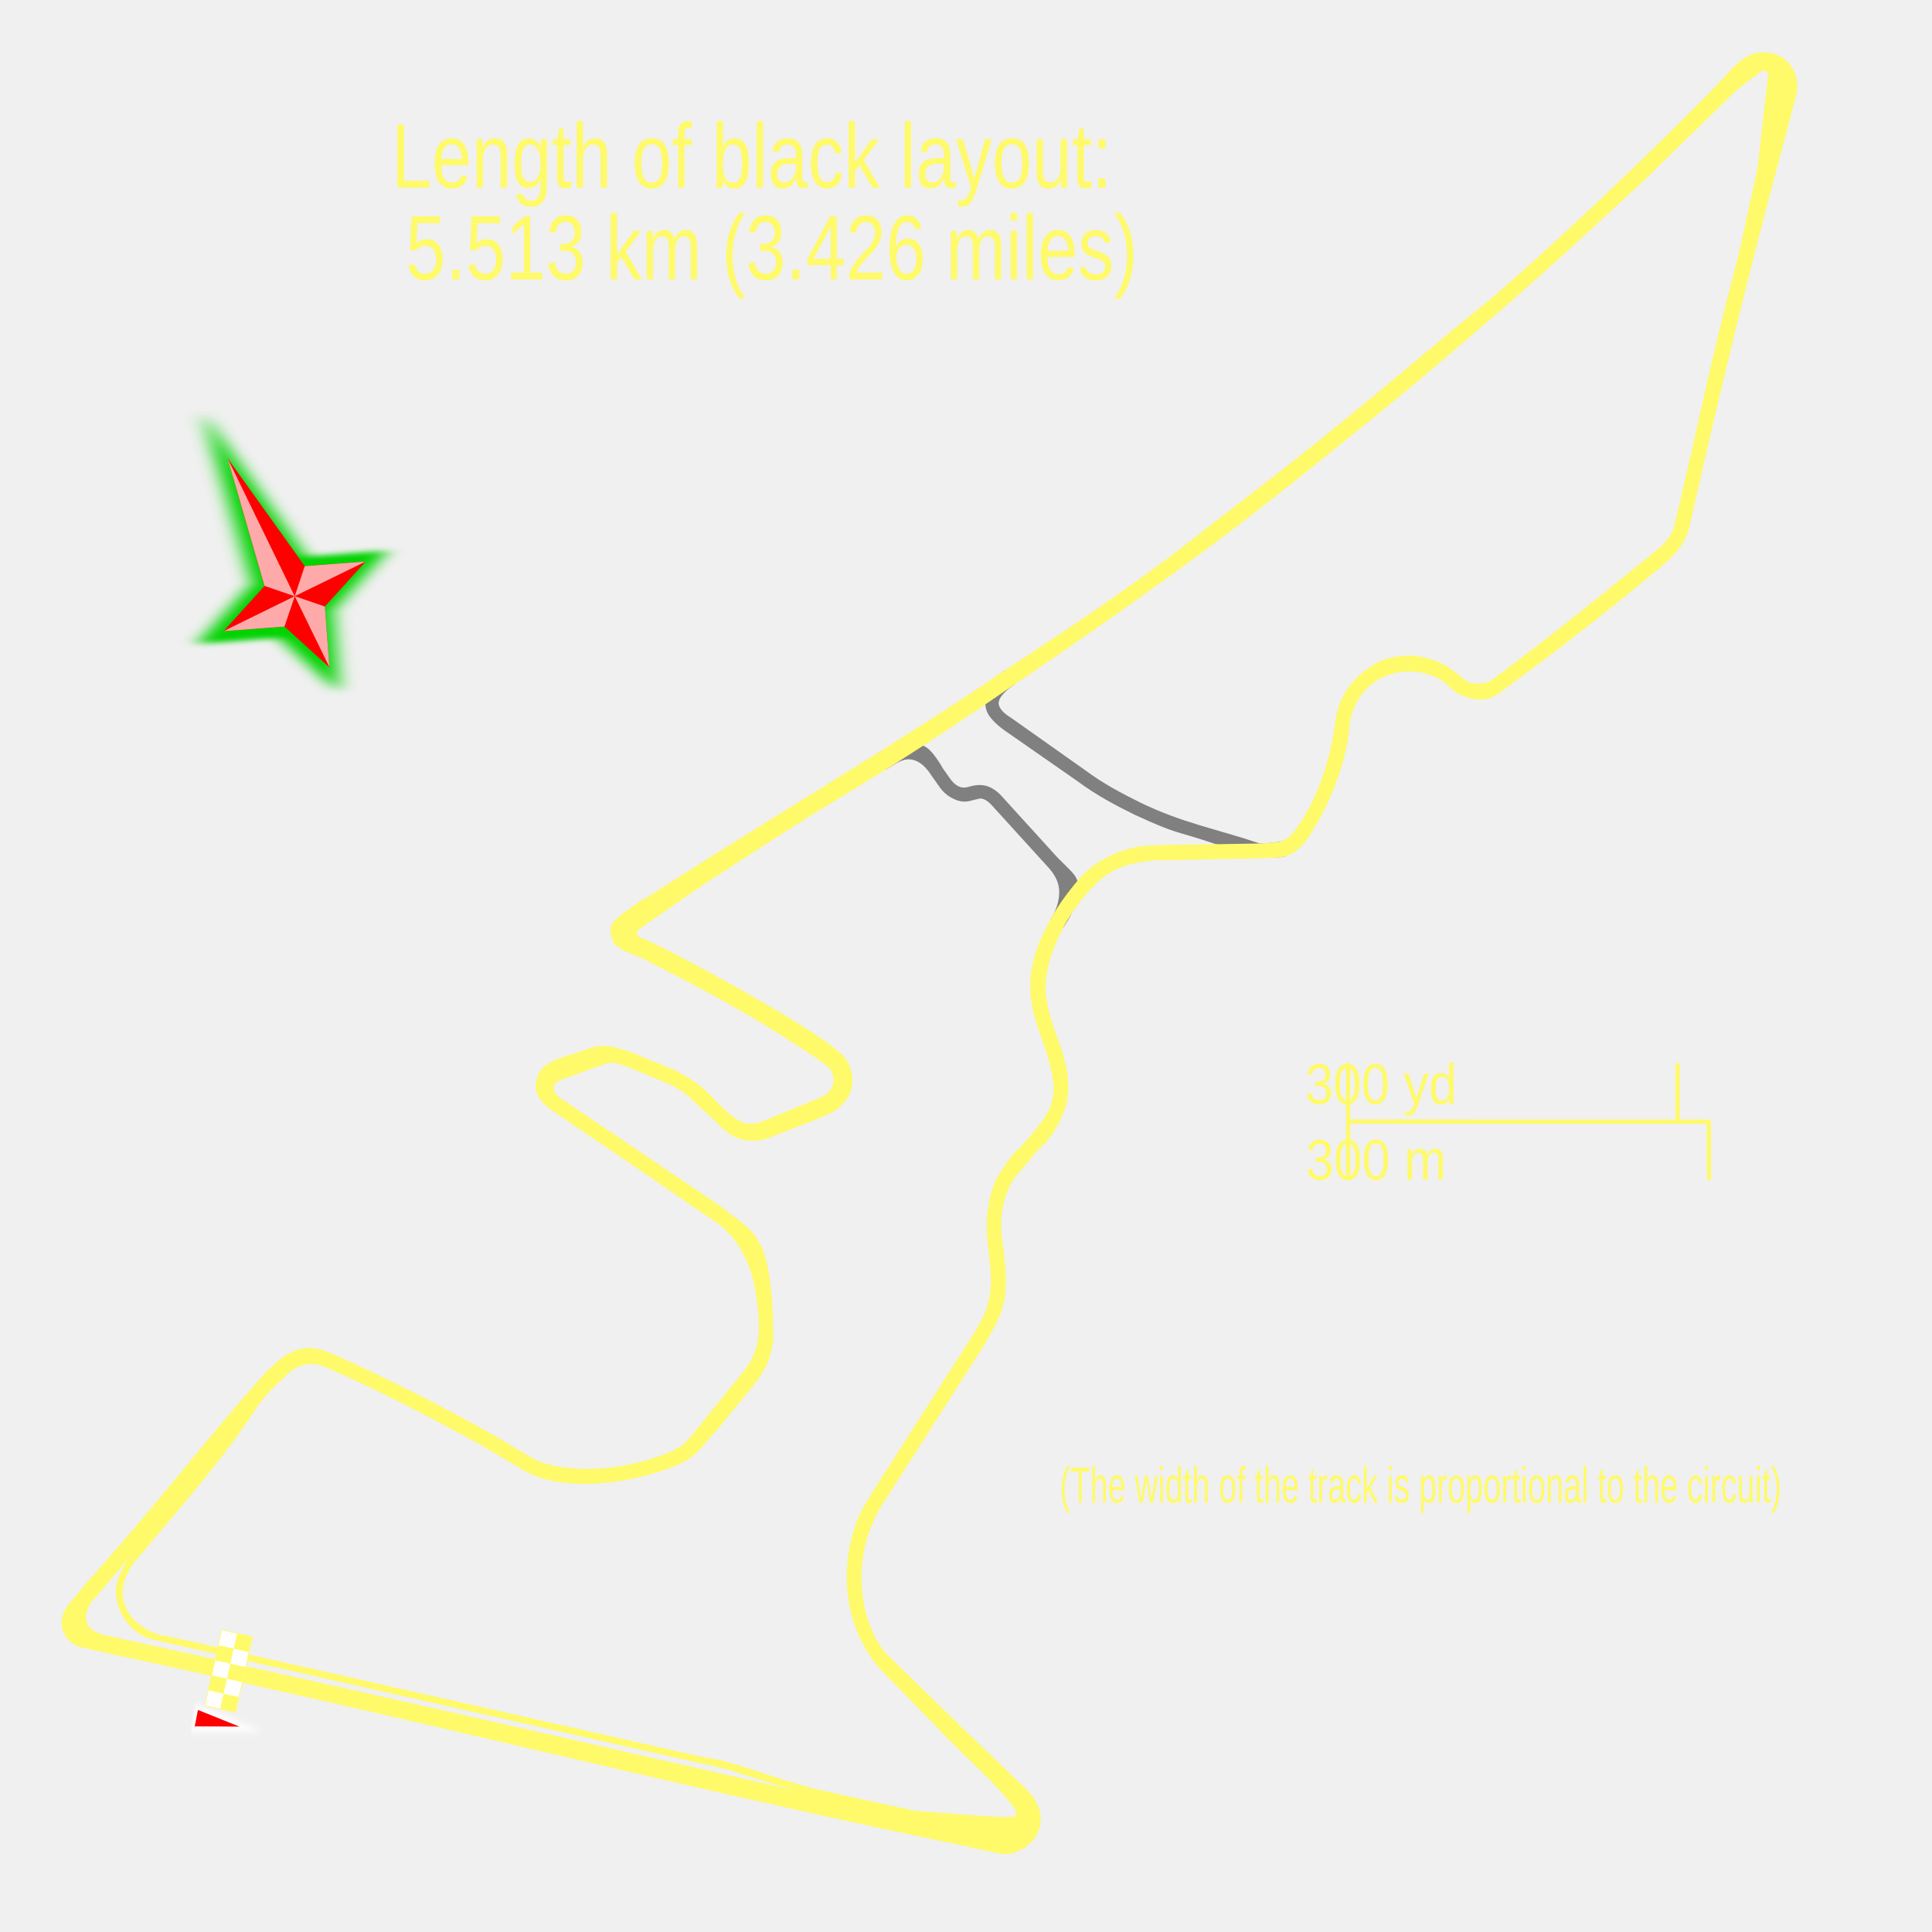
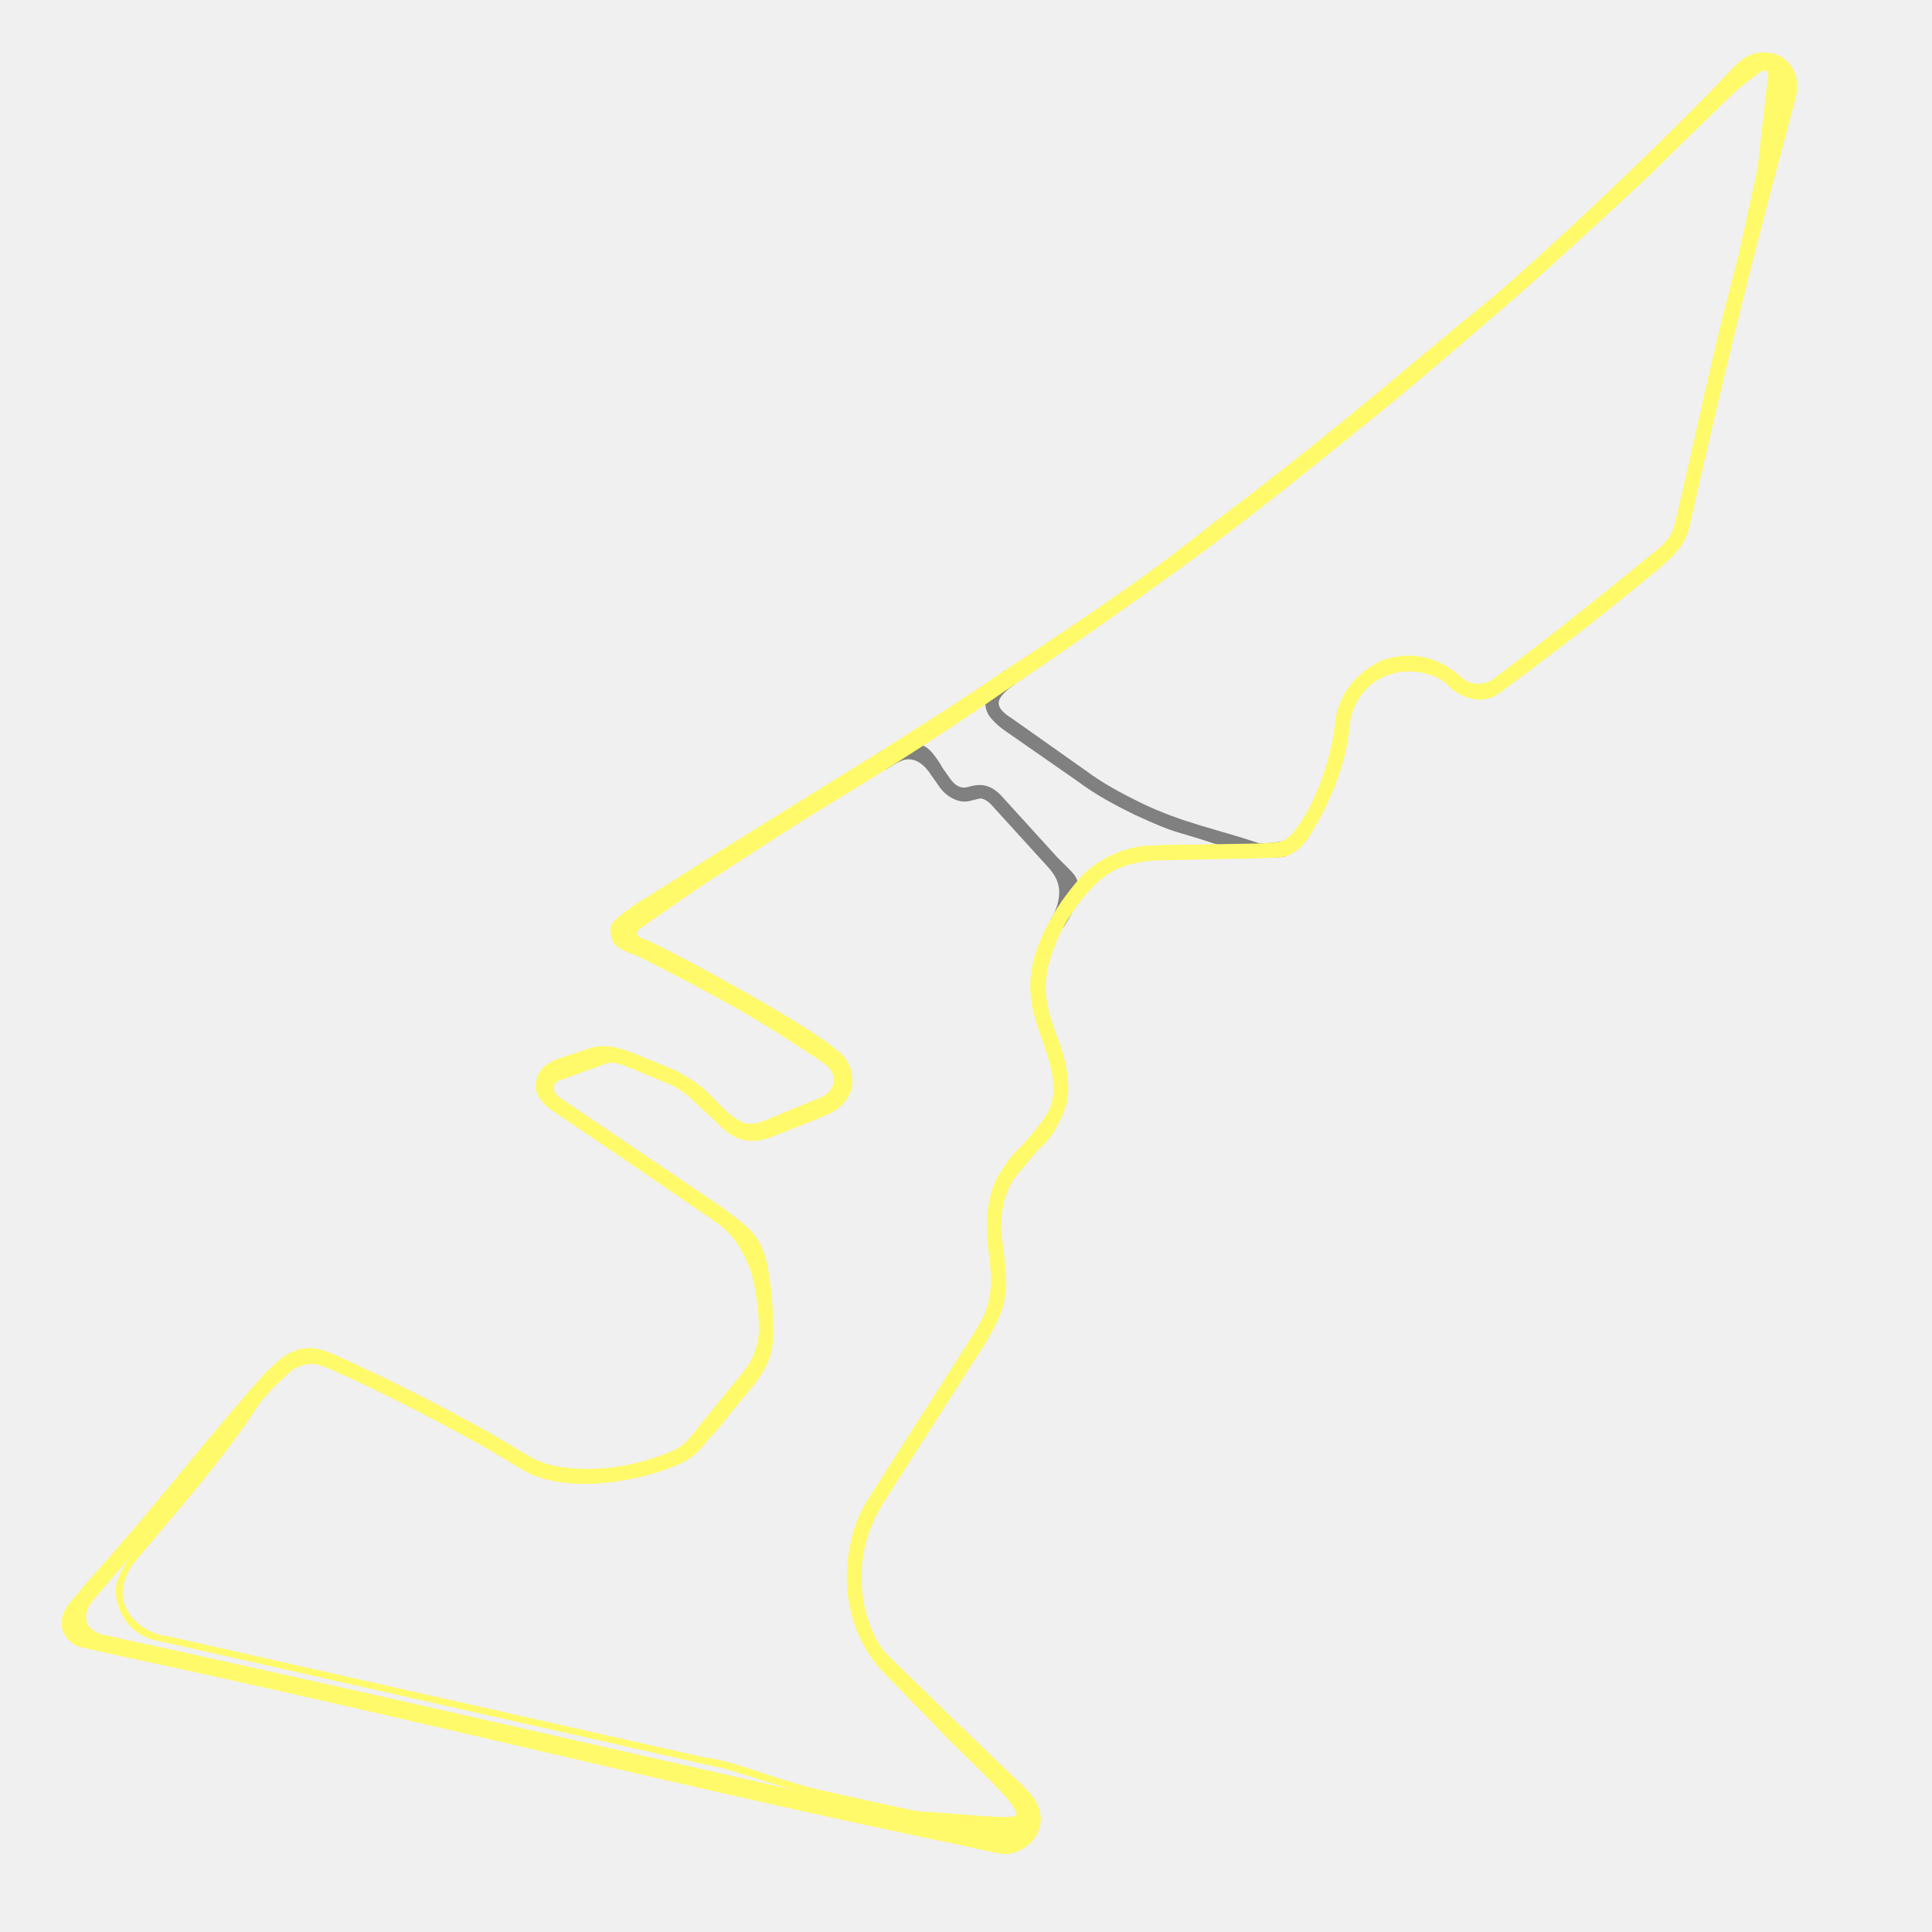
<svg xmlns="http://www.w3.org/2000/svg" width="2300" height="2300" id="svg2" version="1.1" style="display:inline">
  <defs id="defs4">
    <filter color-interpolation-filters="sRGB" id="filter11082-3-8-3" x="-0.125" width="1.249" y="-0.106" height="1.213">
      <feGaussianBlur stdDeviation="2.349" id="feGaussianBlur11084-5-7-8" />
    </filter>
    <filter color-interpolation-filters="sRGB" id="filter5181-5-3-4" x="-0.265" y="-0.091" width="1.53" height="1.182">
      <feGaussianBlur stdDeviation="14.932" id="feGaussianBlur5183-1-1-4" />
    </filter>
    <filter color-interpolation-filters="sRGB" id="filter5493-3-9-56-4-4-7" x="-0.064" y="-0.074" width="1.129" height="1.149">
      <feGaussianBlur stdDeviation="8.169" id="feGaussianBlur5495-1-0-2-3-8-8" />
    </filter>
    <filter color-interpolation-filters="sRGB" id="filter5493-3-9-6-1-6-8" x="-0.064" y="-0.074" width="1.129" height="1.149">
      <feGaussianBlur stdDeviation="8.169" id="feGaussianBlur5495-1-0-6-2-5-2" />
    </filter>
    <filter color-interpolation-filters="sRGB" id="filter5493-3-9-42-3-0-9" x="-0.064" y="-0.074" width="1.129" height="1.149">
      <feGaussianBlur stdDeviation="8.169" id="feGaussianBlur5495-1-0-53-3-9-1" />
    </filter>
    <filter color-interpolation-filters="sRGB" id="filter5493-3-9-5-4-0-3" x="-0.064" y="-0.074" width="1.129" height="1.149">
      <feGaussianBlur stdDeviation="8.169" id="feGaussianBlur5495-1-0-51-1-0-5" />
    </filter>
    <filter color-interpolation-filters="sRGB" id="filter5493-3-9-4-1-6-9" x="-0.064" y="-0.074" width="1.129" height="1.149">
      <feGaussianBlur stdDeviation="8.169" id="feGaussianBlur5495-1-0-5-3-1-8" />
    </filter>
    <filter color-interpolation-filters="sRGB" id="filter5493-3-9-427-9-4" x="-0.064" y="-0.074" width="1.129" height="1.149">
      <feGaussianBlur stdDeviation="8.169" id="feGaussianBlur5495-1-0-79-3-0" />
    </filter>
    <filter color-interpolation-filters="sRGB" id="filter5493-3-9-427-9-4-3" x="-0.064" y="-0.074" width="1.129" height="1.149">
      <feGaussianBlur stdDeviation="8.169" id="feGaussianBlur5495-1-0-79-3-0-5" />
    </filter>
    <filter color-interpolation-filters="sRGB" id="filter5493-3-9-6-1-6-8-7" x="-0.064" y="-0.074" width="1.129" height="1.149">
      <feGaussianBlur stdDeviation="8.169" id="feGaussianBlur5495-1-0-6-2-5-2-9" />
    </filter>
  </defs>
  <g id="layer2" style="display:inline">
    <path style="color:#fffa69;font-style:normal;font-variant:normal;font-weight:normal;font-stretch:normal;font-size:medium;line-height:normal;font-family:Sans;-inkscape-font-specification:Sans;text-indent:0;text-align:start;text-decoration:none;text-decoration-line:none;letter-spacing:normal;word-spacing:normal;text-transform:none;writing-mode:lr-tb;direction:ltr;baseline-shift:baseline;text-anchor:start;display:inline;overflow:visible;visibility:visible;fill:#808080;fill-opacity:1;stroke:none;stroke-width:0.343;marker:none;enable-background:accumulate" d="m 1195.811,798.222 c -9.174,5.921 -17.605,18.088 -21.592,30.653 -1.994,6.283 -1.716,13.796 1.812,20.625 3.469,6.714 12.774,15.284 21.111,20.904 l 84.608,58.909 c 0.055,0.041 0.101,0.084 0.156,0.125 23.622,17.587 46.294,29.327 68.906,40.531 0.021,8e-5 0.041,8e-5 0.062,0 53.924,24.8 44.346,17.369 95.569,34.64 36.147,12.18 66.791,20.079 85.653,14.253 3.034,-0.797 -3.137,-17.996 -5.419,-17.398 -8.259,1.754 -18.892,2.483 -26.965,2.651 -52.58,-17.67 -91.821,-24.259 -141.806,-48.489 -0.021,-0.01 -0.041,-0.021 -0.062,-0.031 -22.471,-11.135 -44.071,-22.348 -66.531,-39.094 -0.062,-0.043 -0.124,-0.084 -0.188,-0.125 l -87.188,-61.625 c -0.143,-0.099 -0.289,-0.192 -0.438,-0.281 -7.657,-4.709 -11.558,-9.037 -13.25,-12.312 -1.692,-3.275 -1.699,-5.547 -0.781,-8.438 1.835,-5.782 10.32,-13.686 18.026,-18.659 1.172,-0.674 -10.156,-17.803 -11.684,-16.838 z" id="path3778" />
    <path style="color:#fffa69;font-style:normal;font-variant:normal;font-weight:normal;font-stretch:normal;font-size:medium;line-height:normal;font-family:Sans;-inkscape-font-specification:Sans;text-indent:0;text-align:start;text-decoration:none;text-decoration-line:none;letter-spacing:normal;word-spacing:normal;text-transform:none;writing-mode:lr-tb;direction:ltr;baseline-shift:baseline;text-anchor:start;display:inline;overflow:visible;visibility:visible;fill:#808080;fill-opacity:1;stroke:none;stroke-width:0.343;marker:none;enable-background:accumulate" d="m 1043.198,897.724 c -3.154,1.724 8.596,19.735 11.645,18.526 11.218,-7.385 19.379,-12.52 27.293,-12.329 7.914,0.191 17.393,4.622 26.707,19.235 0.06,0.106 0.123,0.21 0.187,0.312 l 7.781,11 c 0.058,0.09 0.129,0.191 0.188,0.281 3.307,5.074 8.132,10.818 15.219,14.719 7.08,3.897 14.611,6.664 24.725,3.41 l 5.111,-1.223 c 4.249,-1.111 5.48,-1.256 7.07,-0.844 2.815,0.73 6.036,2.189 10.531,6.688 l 67.25,73.938 0.031,0.031 c 12.59,13.472 14.752,24.408 13.875,34.562 -0.885,10.253 -4.564,20.12 -10.469,29.281 -2.038,3.692 13.604,12.187 15.639,8.825 6.829,-10.595 20.318,-30.822 16.758,-54.399 -1.118,-7.401 -7.62,-12.684 -23.553,-28.552 -0.071,-0.085 -0.144,-0.168 -0.219,-0.25 l -67.719,-74.5 c -0.092,-0.086 -0.185,-0.169 -0.281,-0.25 -6.007,-6.012 -12.204,-9.653 -18.531,-11 -6.328,-1.347 -12.202,-0.386 -17.5,1 -0.189,0.045 -0.377,0.097 -0.562,0.156 -6.437,2.182 -10.55,1.265 -14.438,-0.875 -3.888,-2.14 -7.302,-6.001 -9.656,-9.656 -0.061,-0.095 -0.123,-0.189 -0.187,-0.281 l -7.75,-10.969 c -0.071,-0.111 -12.396,-22.865 -22.882,-26.64 -20.538,-5.771 -40.038,-0.462 -56.263,9.802 z" id="path3768" />
    <path style="color:#fffa69;font-style:normal;font-variant:normal;font-weight:normal;font-stretch:normal;font-size:medium;line-height:normal;font-family:Sans;-inkscape-font-specification:Sans;text-indent:0;text-align:start;text-decoration:none;text-decoration-line:none;letter-spacing:normal;word-spacing:normal;text-transform:none;writing-mode:lr-tb;direction:ltr;baseline-shift:baseline;text-anchor:start;display:inline;overflow:visible;visibility:visible;fill:#fffa69;fill-opacity:1;stroke:none;stroke-width:0.343;marker:none;enable-background:accumulate" d="m 2095.096,62.52 c -11.641,0.978 -21.494,7.633 -32.034,18.105 l -0.031,-0.031 c -0.015,0.016 6.366,-6.182 -0.031,0.062 -61.296,67.466 -240.065,236.835 -301.625,286.079 -34.497,27.596 -91.327,76.137 -149.409,123.834 -58.082,47.698 -117.705,94.07 -153.839,121.471 -46.727,35.435 -77.568,65.51 -262.744,186.638 2.468,6.931 10.936,17.062 12.03,16.471 91.743,-62.039 167.729,-116.034 234.823,-165.695 67.094,-49.661 164.03,-129.017 179.015,-140.988 55.53,-44.362 107.677,-89.485 163.367,-137.372 54.889,-47.197 112.088,-100.316 179.42,-162.659 7.723,-8.036 70.408,-69.177 100.855,-98.543 5.414,-5.222 24.621,-19.946 28.308,-22.261 1.928,-1.31 6.461,-5.322 9.098,-3.296 2.633,2.023 2.347,4.869 2.299,8.076 -1.263,8.461 -8.872,78.735 -12.344,108.46 l -22.607,102.946 c -35.085,132.3 -44.082,185.385 -75.805,319.619 -0.016,0.076 -0.046,0.143 -0.063,0.219 -3.022,12.246 -6.981,17.275 -16.594,27.125 -64.218,52.569 -128.793,104.924 -196.593,155.344 -0.117,0.081 -0.231,0.164 -0.344,0.25 -8.398,7.328 -16.698,8.148 -24.875,7.312 -5.645,-0.577 -10.237,-2.366 -19.781,-10.969 -27.313,-22.944 -61.186,-27.926 -92.656,-15.562 -40.019,20.495 -51.63,51.739 -53.625,74.844 -6.472,48.808 -24.605,96.481 -47.961,126.751 -4.343,6.362 -11.827,11.493 -15.946,13.093 -2.139,0.365 3.977,17.978 6.469,17.076 8.871,-3.445 19,-9.769 29.48,-27.766 31.697,-50.786 42.83,-99.241 45.184,-124.781 1.222,-27.476 20.021,-53.273 43.537,-61.73 27.87,-11.749 60.957,-1.991 72.986,10.639 10.304,10.741 20.343,15.019 32.398,17.095 12.48,2.149 23.926,-1.81 36.164,-12.314 l 0.344,-0.25 c 62.59,-45.782 124.437,-94.167 185.572,-145.041 1.933,-2.005 7.671,-6.688 11.959,-11.115 10.64,-10.87 17.831,-20.443 21.625,-36 0.022,-0.083 0.043,-0.166 0.062,-0.25 27.579,-122.66 61.005,-264.094 96.125,-396.562 L 2138.5,113.125 c 0.046,-0.165 0.088,-0.332 0.125,-0.5 4.189,-20.515 -5.241,-39.14 -21.219,-46.594 -5.992,-2.795 -15.315,-4.099 -22.31,-3.511 z" id="path3770" />
    <path style="color:#fffa69;font-style:normal;font-variant:normal;font-weight:normal;font-stretch:normal;font-size:medium;line-height:normal;font-family:Sans;-inkscape-font-specification:Sans;text-indent:0;text-align:start;text-decoration:none;text-decoration-line:none;letter-spacing:normal;word-spacing:normal;text-transform:none;writing-mode:lr-tb;direction:ltr;baseline-shift:baseline;text-anchor:start;display:inline;overflow:visible;visibility:visible;fill:#fffa69;fill-opacity:1;stroke:none;stroke-width:0.343;marker:none;enable-background:accumulate" d="m 1526.656,1001.188 c -5.107,1.982 -11.443,1.611 -15.771,2.286 -1.669,0.126 -9.892,0.6 -11.23,0.675 l -80.012,1.353 c -0.23,0.012 -22.341,-0.44 -48.425,1.123 -40.008,0.483 -73.639,24.252 -85.434,38.323 -9.766,11.57 -24.967,29.87 -35.347,50.271 -1.371,2.261 14.06,11.245 14.875,9.75 12.485,-23.328 30.474,-45.986 46.193,-58.899 15.38,-12.635 32.722,-18.956 61.213,-21.695 l 96.989,-2.02 c 8.791,0.137 29.721,-0.545 37.148,-0.955 10.735,-0.298 13.335,0.321 25.823,-2.497 1.79,-1.046 -4.643,-18.226 -6.022,-17.716 z" id="path3772" />
    <path style="color:#fffa69;font-style:normal;font-variant:normal;font-weight:normal;font-stretch:normal;font-size:medium;line-height:normal;font-family:Sans;-inkscape-font-specification:Sans;text-indent:0;text-align:start;text-decoration:none;text-decoration-line:none;letter-spacing:normal;word-spacing:normal;text-transform:none;writing-mode:lr-tb;direction:ltr;baseline-shift:baseline;text-anchor:start;display:inline;overflow:visible;visibility:visible;fill:#fffa69;fill-opacity:1;stroke:none;stroke-width:0.343;marker:none;enable-background:accumulate" d="m 1195.812,798.25 c -45.779,31.7 -98.241,64.766 -152.443,99.182 -3.29,1.847 8.398,20.716 11.21,18.818 54.235,-34.436 106.584,-69.197 152.827,-101.219 0.585,-3.609 -8.497,-16.811 -11.594,-16.781 z" id="path3776" />
    <g id="g3783">
      <path id="path3774" d="m 1043.5,897.25 -188.518,117.143 -85.167,54.039 c -7.33,3.324 -32.141,21.297 -36.395,25.707 -4.508,4.672 -7.559,8.986 -6.511,15.474 1.047,6.488 2.147,12.876 7.332,16.651 4.921,3.583 4.174,3.079 11.408,6.628 3.252,1.549 15.831,6.321 15.877,6.336 91.056,46.546 138.39,71.789 216.359,124.727 1.119,0.769 1.282,0.805 2.799,1.924 9.899,6.704 12.46,15.075 11.579,22.689 -0.517,4.473 -5.214,13.587 -13.181,17.048 0,0 -1.985,0.839 -2.03,0.858 l -67.928,27.995 c -0.147,0.059 -0.293,0.121 -0.438,0.187 -12.332,4.702 -19.371,3.934 -26.125,0.781 -7.608,-3.552 -15.061,-9.816 -21.625,-16.281 -0.082,-0.085 -0.165,-0.168 -0.25,-0.25 l -14.545,-14.44 c -3.876,-3.844 -8.382,-8.383 -8.413,-8.414 -13.169,-10.707 -17.561,-12.326 -31.198,-20.552 -0.379,-0.238 -0.777,-0.447 -1.188,-0.625 l -50.188,-20.719 c -0.195,-0.08 -0.393,-0.153 -0.594,-0.219 -10.331,-3.452 -25.853,-10.289 -41.896,-8.199 -0.611,-0.302 -10.097,1.749 -10.188,2.116 l -42.291,14.011 c -0.532,0.19 -8.956,5.478 -9.442,5.765 -9.564,5.738 -13.458,17.834 -12.929,27.483 0.529,9.636 9.681,20.249 18.339,26.137 l 0.031,0.031 c 70.219,47.32 133.217,90.634 195.461,133.302 -1.502,-0.268 0.125,0.062 0.125,0.062 22.461,14.831 35.447,38.845 43.221,62.074 6.21,23.724 9.451,55.153 8.224,72.468 -2.208,17.709 -8.225,31.562 -17.562,42.844 -0.021,0.031 -0.042,0.062 -0.062,0.094 l -51.219,63.188 -0.062,0.094 c -11.025,13.271 -16.987,23.576 -30.719,30.281 -0.012,0.01 -0.019,0.025 -0.031,0.031 -18.518,8.725 -46.151,17.967 -77.968,21.5 -31.809,3.532 -67.766,1.222 -91.532,-11.094 -0.02,-0.011 -0.042,-0.021 -0.062,-0.031 l -47.906,-28.563 c -0.113,-0.065 -0.228,-0.128 -0.344,-0.187 -54.848,-30.811 -119.992,-64.282 -188.719,-95.156 -0.164,-0.078 -0.331,-0.151 -0.5,-0.219 -14.673,-5.8 -25.145,-9.024 -38.73,-6.137 -16.845,5.275 -20.98,8.681 -41.614,28.137 -70.253,78.286 -129.096,157.125 -215.778,253.255 l -6.277,7.941 c -11.824,14.801 -20.534,20.507 -20.765,37.726 -0.237,12.868 10.758,24.726 22.089,27.892 3.645,0.658 32.565,7.477 36.858,8.306 385.063,82.2 665.829,156.059 1018.274,228.975 5.587,1.203 40.526,9.411 44.301,9.1 19.201,0.702 35.379,-14.057 40.048,-24.133 6.069,-13.096 6.96,-30.723 -9.532,-49.008 -4.635,-5.755 -16.412,-16.183 -19.564,-19.274 l -70.373,-67.717 -0.063,-0.062 -78.531,-76.469 c -28.384,-28.455 -50.343,-110.224 -6.094,-179.938 l 123.625,-193.625 c 0.121,-0.183 0.236,-0.371 0.344,-0.562 5.638,-10.518 12.014,-20.547 17.812,-36.656 5.845,-16.24 6.622,-38.875 1.562,-76.219 0,-0.01 0,-0.021 0,-0.031 -6.269,-36.314 1.581,-61.429 12.219,-79.094 4.639,-6.583 15.711,-18.419 24,-29.312 l 0.031,0.031 c 6.503,-7.73 12.431,-12.736 12.525,-12.829 15.488,-15.891 25.398,-41.562 27.052,-49.388 5.19,-24.567 -0.967,-53.514 -14.295,-85.721 -0.01,-0.031 -0.021,-0.063 -0.031,-0.094 -9.913,-32.517 -22.083,-59.781 9.912,-122.596 2.146,-3.415 -14.067,-11.2 -14.88,-9.748 -35.953,63.145 -24.447,101.616 -12.094,137.406 0.013,0.043 0.019,0.082 0.031,0.125 17.337,46.432 17.06,64.533 14.173,77.092 -3.422,14.886 -8.998,22.88 -34.892,53.064 -0.096,0.092 -0.19,0.185 -0.281,0.281 -0.607,0.654 -5.168,4.632 -10.25,10.125 -5.082,5.493 -10.355,13.513 -16.594,22.969 -11.443,17.342 -19.625,48.181 -14.281,89.875 0,0.012 0,0.02 0,0.031 4.349,35.898 4.871,46.723 -1.063,69.219 -3.683,13.114 -9.649,20.754 -16,32.469 -0.012,0.023 -0.019,0.04 -0.031,0.062 l -123.812,193.875 c -0.065,0.113 -0.128,0.228 -0.188,0.344 -22.405,33.396 -29.329,74.802 -26.799,109.903 2.801,38.849 19.858,74.486 40.401,96.578 26.062,26.64 33.794,34.722 53.764,55.346 7.123,6.783 15.269,15.747 21.438,22.257 l 53.974,53.113 c 16.154,16.784 34.445,35.9 31.563,41.954 -2.768,5.814 -57.657,-0.805 -120.601,-4.888 l -133.816,-22.509 c -277.994,-63.077 -555.34,-127.079 -835.007,-187.765 -16.184,-6.837 -16.494,-11.661 -17.698,-18.113 -1.46,-7.825 4.104,-18.256 8.844,-23.281 0.119,-0.132 0.233,-0.267 0.344,-0.406 80.499,-93.337 129.109,-157.102 198.852,-235.073 9.538,-12.053 16.716,-19.097 25.382,-26.745 11.998,-12.508 17.214,-14.844 25.866,-17.164 8.669,-2.324 15.254,-1.382 27.931,3.608 0.057,0.022 0.099,0.04 0.156,0.062 65.023,28.676 129.5,62.227 187.375,94.5 l 48,28.594 c 0.143,0.087 0.289,0.171 0.438,0.25 28.773,14.941 64.849,16.799 98.781,13.031 33.932,-3.768 65.728,-13.272 86.625,-23.125 0.021,-0.01 0.042,-0.021 0.062,-0.031 15.081,-7.23 21.901,-15.759 32.773,-28.848 2.96,-3.025 9.139,-10.127 12.18,-13.454 l 16.761,-20.962 24.888,-30.201 c 11.483,-15.844 19.895,-27.876 22.73,-53.676 -0.27,-27.068 -0.404,-46.923 -4.664,-74.401 -7.421,-51.413 -23.029,-56.764 -57.419,-83.683 L 666.187,1306.56 c 2e-5,-0.01 2e-5,-0.021 0,-0.031 -4.61,-3.127 -6.749,-7.314 -6.938,-10.75 -0.18,-3.287 0.865,-6.135 5.062,-8.844 l 57.344,-20.844 c 10.422,-2.507 15.292,0.629 26.688,4.5 0.035,0.012 0.059,0.019 0.094,0.031 l 49.406,20.438 c 14.853,7.284 25.38,16.638 35.406,27 l 0.094,0.094 15.125,13.688 c 0.08,0.079 0.17,0.171 0.25,0.25 6.899,6.785 16.596,17.231 27.841,22.111 11.273,4.893 25.389,5.698 40.617,-0.267 l 21.682,-8.476 25.295,-9.824 c 8.645,-3.43 13.094,-5.337 22.284,-9.45 14.098,-6.007 26.129,-19.643 27.984,-33.671 1.855,-14.028 -3.072,-31.842 -17.724,-41.764 -32.943,-30.821 -221.757,-132.688 -233.62,-134.007 -5.806,-3.067 -6.937,-7.435 -1.119,-11.185 12.32,-8.866 16.336,-11.7 32.288,-22.635 21.335,-14.624 38.528,-26.795 49.918,-34.172 43.07,-27.896 97.641,-63.553 126.216,-81.007 28.574,-17.454 57.276,-34.958 84.425,-51.849 1.571,-1.249 -10.16,-19.302 -11.304,-18.645 z" style="color:#fffa69;font-style:normal;font-variant:normal;font-weight:normal;font-stretch:normal;font-size:medium;line-height:normal;font-family:Sans;-inkscape-font-specification:Sans;text-indent:0;text-align:start;text-decoration:none;text-decoration-line:none;letter-spacing:normal;word-spacing:normal;text-transform:none;writing-mode:lr-tb;direction:ltr;baseline-shift:baseline;text-anchor:start;display:inline;overflow:visible;visibility:visible;fill:#fffa69;fill-opacity:1;stroke:none;stroke-width:0.343;marker:none;enable-background:accumulate" />
      <path id="path3780" d="m 153.936,1854.591 c -1.176,1.438 -8.702,11.582 -14.501,28.395 -6.28,20.737 6.541,59.453 42.659,68.982 l 683.14,154.274 c 46.768,14.9 224.898,72.311 225.57,49.833 -53.937,-11.595 -72.898,-15.657 -121.744,-26.771 -54.069,-13.908 -93.303,-32.352 -130.714,-37.179 L 201.105,1948.183 c -31.938,-2.201 -78.468,-38.179 -41.366,-88.133 47.904,-57.362 108.15,-124.556 149.454,-189.932 -5.787,-8.165 -123.191,142.971 -155.257,184.473 z" style="color:#fffa69;font-style:normal;font-variant:normal;font-weight:normal;font-stretch:normal;font-size:medium;line-height:normal;font-family:Sans;-inkscape-font-specification:Sans;text-indent:0;text-align:start;text-decoration:none;text-decoration-line:none;letter-spacing:normal;word-spacing:normal;text-transform:none;writing-mode:lr-tb;direction:ltr;baseline-shift:baseline;text-anchor:start;display:inline;overflow:visible;visibility:visible;fill:#fffa69;fill-opacity:1;stroke:none;stroke-width:0.343;marker:none;enable-background:accumulate" />
    </g>
  </g>
-   <g id="layer3">
-     <g style="display:inline" id="g6726" transform="rotate(104.6843,1880.059,227.381)">
-       <g style="fill:#00d300;fill-opacity:1;filter:url(#filter5181-5-3-4)" transform="matrix(-0.3471035,-0.4022001,0.4022001,-0.3471035,2240.402,1161.081)" id="g4982-6-5-0-1">
-         <path style="fill:#00d300;fill-opacity:1;stroke:none" id="path4978-1-5-9-1" d="m -1216.409,471.276 -67.618,-170.105 -170.661,-68.175 170.105,-67.618 68.174,-170.661 67.618,170.105 170.661,68.175 -170.105,67.618 z" transform="rotate(180,-1216.409,207.9964)" />
-         <path style="fill:#00d300;fill-opacity:1;stroke:none" d="m -1284.213,164.266 69.481,-393.367 65.726,393.132 z" id="path4980-4-1-4-5" transform="translate(0,-50)" />
-       </g>
-       <g id="g5389-9-4-2" style="display:inline" transform="matrix(2.231904,0,0,2.231904,-3167.331,496.4083)">
-         <g id="g4982-6-5-7" transform="matrix(-0.1156939,-0.1340583,0.1340583,-0.1156939,2479.044,345.5897)" style="fill:#ff0000">
-           <path transform="rotate(180,-1216.409,207.9964)" d="m -1216.409,471.276 -67.618,-170.105 -170.661,-68.175 170.105,-67.618 68.174,-170.661 67.618,170.105 170.661,68.175 -170.105,67.618 z" id="path4978-1-5-6" style="fill:#ff0000;fill-opacity:1;stroke:none" />
-           <path transform="translate(0,-50)" id="path4980-4-1-1" d="m -1284.213,164.266 69.481,-393.367 65.726,393.132 z" style="fill:#ff0000;fill-opacity:1;stroke:none" />
-         </g>
-         <g id="g5383-4-7-4">
-           <path id="path4992-5-1-2" d="m 2582.184,540.711 62.073,-53.26 -1.264,16.987 z" style="fill:#ffaaaa;stroke:none" />
-           <path id="path4994-7-1-3" d="m 2644.208,487.445 -16.857,-1.096 -10.606,-30.799 z" style="fill:#ffaaaa;fill-opacity:1;stroke:none" />
-           <path id="path4996-0-5-2" d="m 2644.219,487.425 1.25,-16.904 30.721,-10.596 z" style="fill:#ffaaaa;fill-opacity:1;stroke:none" />
-           <path id="path4998-7-2-2" d="m 2644.203,487.426 17.061,1.206 10.606,30.8 z" style="fill:#ffaaaa;fill-opacity:1;stroke:none" />
-         </g>
-       </g>
-     </g>
-     <g transform="matrix(0.4087895,0.7921795,-0.7921795,0.4087895,282.9072,1293.157)" style="display:inline" id="g11086-6">
-       <path transform="matrix(1.635559,0,0,1.635559,-461.4697,-275.8354)" id="path3928-4-5-6-9-18-5" d="m 715.249,430.318 45.205,-39.098 -27.775,52.973 z" style="display:inline;fill:#ffffff;fill-opacity:1;stroke:none;filter:url(#filter11082-3-8-3)" />
-       <path id="path3928-4-5-6-9-8" d="m 715.891,429.084 45.205,-39.098 -27.775,52.973 z" style="display:inline;fill:#ff0000;fill-opacity:1;stroke:none" />
-     </g>
-     <g style="display:inline" id="g8455-3-9-3" transform="matrix(-1.799634,-0.403255,-0.403255,1.799634,2206.755,2290.527)">
-       <rect rx="3.8210649e-017" y="45.098" x="1049.117" height="50.039" width="20.304" id="rect8430-1-4-9" style="fill:#ffffff;fill-opacity:1;stroke:#fffa69;stroke-width:0.431;stroke-linecap:round;stroke-linejoin:round;stroke-miterlimit:4;stroke-dasharray:none;stroke-dashoffset:0;stroke-opacity:1" />
-       <g transform="translate(-5.415915,-62.37764)" id="g8432-0-2-4">
-         <rect style="fill:#fffa69;fill-opacity:1;stroke:none" id="rect8357-81-0-8" width="10" height="10" x="1054.685" y="107.616" rx="4.5640819e-017" />
-         <rect style="display:inline;fill:#fffa69;fill-opacity:1;stroke:none" id="rect8357-4-0-8-3" width="10" height="10" x="1064.685" y="117.556" rx="4.5640819e-017" />
-         <rect style="display:inline;fill:#fffa69;fill-opacity:1;stroke:none" id="rect8357-46-9-7-9" width="10" height="10" x="1054.685" y="127.495" rx="4.5640819e-017" />
-         <rect style="display:inline;fill:#fffa69;fill-opacity:1;stroke:none" id="rect8357-9-2-8-7" width="10" height="10" x="1064.685" y="137.435" rx="4.5640819e-017" />
-         <rect style="display:inline;fill:#fffa69;fill-opacity:1;stroke:none" id="rect8357-8-4-7-6" width="10" height="10" x="1054.685" y="147.374" rx="4.5640819e-017" />
-       </g>
-     </g>
-     <text xml:space="preserve" style="color:#fffa69;font-style:normal;font-variant:normal;font-weight:normal;font-stretch:normal;font-size:96.755px;line-height:100%;font-family:Arial;-inkscape-font-specification:Arial;text-align:center;writing-mode:lr-tb;text-anchor:middle;display:inline;overflow:visible;fill:#fffa69;fill-opacity:1;fill-rule:nonzero;enable-background:accumulate" x="1104.443" y="197.92" id="text5269-1-2-7-81-2-5" transform="scale(0.8857685,1.128963)">
-       <tspan id="tspan5271-7-9-7-43-0-1" x="1104.443" y="197.92">Length of black layout:</tspan>
-       <tspan x="1104.443" y="294.675" id="tspan5273-1-3-1-5-7-7">5.513 km (3.426 miles)</tspan>
-     </text>
-     <text xml:space="preserve" style="color:#fffa69;font-style:normal;font-variant:normal;font-weight:normal;font-stretch:normal;font-size:48.081px;line-height:100%;font-family:Arial;-inkscape-font-specification:Arial;text-align:center;writing-mode:lr-tb;text-anchor:middle;display:inline;overflow:visible;fill:#fffa69;fill-opacity:1;fill-rule:nonzero;enable-background:accumulate" x="2158.338" y="1423.699" id="text5269-1-5-0-2-6-5-1" transform="scale(0.7959028,1.256435)">
-       <tspan x="2158.338" y="1423.699" id="tspan5273-1-7-3-9-35-1-1">(The width of the track is proportional to the circuit)</tspan>
-     </text>
-     <g transform="matrix(0.3470982,0,0,0.3470982,2173.528,2158.092)" style="display:inline" id="g5748-9">
-       <rect style="display:inline;fill:#ffffff;fill-opacity:1;stroke:none" id="rect3975-0-8" width="1.4" height="0.6" x="362.984" y="408.251" />
-       <g id="g4209-7-4-6" transform="matrix(0.00115384,0,0,0.00116391,363.4196,407.7811)" style="display:inline">
-         <g style="stroke:#000088;stroke-opacity:1" transform="translate(264.3341,959.1766)" id="g4211-9-8-5">
-           <path style="fill:none;stroke:#000088;stroke-width:3.4;stroke-linecap:round;stroke-miterlimit:4;stroke-dasharray:none;stroke-opacity:1" d="m 74.937,-176.86 c 128.907,-27.333 257.509,-54.041 398.221,-74.197 125.569,-18.216 295.71,-31.739 95.405,-42.187 -148.474,-3.487 -140.355,-16.685 5.458,-29.565 169.81,-17.408 129.859,26.676 29.11,45.94 -51.04,10.724 -129.535,17.779 -141.458,-12.736 -8.078,-24.562 24.983,-47.759 80.963,-68.682 53.814,-17.158 66.81,-16.221 68.682,-10.462" id="path4213-3-8-0" transform="translate(-658,-47.63782)" />
-           <path style="fill:none;stroke:#000088;stroke-width:3.4;stroke-linecap:round;stroke-miterlimit:4;stroke-dasharray:none;stroke-opacity:1" d="m 520.234,-239.857 c 73.172,-77.511 215.856,-204.199 241.556,-222.53 15.058,-19.629 -44.115,32.585 -68.092,178.88 -2.414,13.422 -7.052,22.996 -20.521,17.284 -76.698,-23.127 -161.337,-4.208 -162.414,-8.712 -0.587,-3.077 301.902,-30.191 428.861,-32.514 34.88,-0.638 57.682,-3.734 231.37,-8.029 -47.028,-0.399 -64.452,7.888 -84.336,14.068" id="path4215-1-24-2" transform="translate(-658,-47.63782)" />
-         </g>
-         <g style="stroke:#000055;stroke-width:2.1;stroke-miterlimit:4;stroke-dasharray:none;stroke-opacity:1" transform="translate(264.3341,959.1766)" id="g4217-9-55-8">
-           <path style="fill:none;stroke:#000055;stroke-width:2.1;stroke-linecap:round;stroke-miterlimit:4;stroke-dasharray:none;stroke-opacity:1" d="m 74.937,-176.86 c 128.907,-27.333 257.509,-54.041 398.221,-74.197 125.569,-18.216 295.71,-31.739 95.405,-42.187 -148.474,-3.487 -140.355,-16.685 5.458,-29.565 169.81,-17.408 129.859,26.676 29.11,45.94 -51.04,10.724 -129.535,17.779 -141.458,-12.736 -8.078,-24.562 24.983,-47.759 80.963,-68.682 53.814,-17.158 66.81,-16.221 68.682,-10.462" id="path4219-8-1-6" transform="translate(-658,-47.63782)" />
-           <path style="fill:none;stroke:#000055;stroke-width:2.1;stroke-linecap:round;stroke-miterlimit:4;stroke-dasharray:none;stroke-opacity:1" d="m 520.234,-239.857 c 73.172,-77.511 215.856,-204.199 241.556,-222.53 15.058,-19.629 -44.115,32.585 -68.092,178.88 -2.414,13.422 -7.052,22.996 -20.521,17.284 -76.698,-23.127 -161.337,-4.208 -162.414,-8.712 -0.587,-3.077 301.902,-30.191 428.861,-32.514 34.88,-0.638 57.682,-3.734 231.37,-8.029 -47.028,-0.399 -64.452,7.888 -84.336,14.068" id="path4222-6-7-0" transform="translate(-658,-47.63782)" />
-         </g>
-       </g>
-       <g id="g5228-1-2" transform="translate(-2.306559,-0.6465563)">
-         <g transform="matrix(0.1106578,0,0,0.1106578,325.6646,363.8856)" style="display:inline" id="g5511-1-1-4">
-           <path transform="matrix(0.2961629,0,0,0.2961629,358.3384,421.3451)" d="m 5.786,-34.638 a 1.344,1.296 0 0 1 -1.839,-0.072 1.344,1.296 0 0 1 -0.04,-1.775 1.344,1.296 0 0 1 1.834,-0.148" id="path4318-0-9-5-8" style="display:inline;fill:none;stroke:#fffa69;stroke-width:0.35;stroke-linecap:round;stroke-linejoin:round;stroke-miterlimit:4;stroke-dasharray:none;stroke-dashoffset:0;stroke-opacity:1" />
-           <path id="path4320-1-6-2-6" d="m 359.819,410.859 h 0.234 l -0.002,0.234" style="display:inline;fill:none;stroke:#fffa69;stroke-width:0.104;stroke-linecap:round;stroke-linejoin:round;stroke-miterlimit:4;stroke-dasharray:none;stroke-dashoffset:0;stroke-opacity:1" />
-         </g>
-         <g transform="matrix(0.1106578,0,0,0.1106578,326.2344,363.8856)" style="display:inline" id="g5511-9-7-5">
-           <path transform="matrix(0.2961629,0,0,0.2961629,358.3384,421.3451)" d="m 5.786,-34.638 a 1.344,1.296 0 0 1 -1.839,-0.072 1.344,1.296 0 0 1 -0.04,-1.775 1.344,1.296 0 0 1 1.834,-0.148" id="path4318-0-8-61-0" style="display:inline;fill:none;stroke:#fffa69;stroke-width:0.35;stroke-linecap:round;stroke-linejoin:round;stroke-miterlimit:4;stroke-dasharray:none;stroke-dashoffset:0;stroke-opacity:1" />
-           <path id="path4320-1-2-4-9" d="m 359.819,410.859 h 0.234 l -0.002,0.234" style="display:inline;fill:none;stroke:#fffa69;stroke-width:0.104;stroke-linecap:round;stroke-linejoin:round;stroke-miterlimit:4;stroke-dasharray:none;stroke-dashoffset:0;stroke-opacity:1" />
-         </g>
-         <g style="display:inline" transform="matrix(-0.03277273,0,0,-0.03277273,366.1884,408.1985)" id="g4643-2-5-5-2-0">
-           <path id="path4595-21-2-5-3-0" d="m 18.584,-36.227 v 1.906" style="fill:none;stroke:#fffa69;stroke-width:0.35;stroke-linecap:round;stroke-linejoin:round;stroke-miterlimit:4;stroke-dasharray:none;stroke-dashoffset:0;stroke-opacity:1" />
-           <path id="path4597-68-00-4-2-6" d="m 18.623,-35.855 c 0.441,-0.281 1.427,-0.767 1.434,0.189 l 0.006,1.344" style="fill:none;stroke:#fffa69;stroke-width:0.35;stroke-linecap:round;stroke-linejoin:round;stroke-miterlimit:4;stroke-dasharray:none;stroke-dashoffset:0;stroke-opacity:1" />
-         </g>
-         <path style="display:inline;fill:none;stroke:#fffa69;stroke-width:0.011;stroke-linecap:round;stroke-linejoin:round;stroke-miterlimit:4;stroke-dasharray:none;stroke-dashoffset:0;stroke-opacity:1" d="m 365.649,409.329 c -0.053,-0.021 -0.055,0.025 -0.025,0.025 0.037,4e-5 0.033,0.046 -0.021,0.027" id="path4686-8-9-2-1" />
-         <g style="display:inline" id="g4692-1-1-1-3" transform="matrix(0.03277273,0,0,0.03277273,364.538,410.5099)">
-           <path id="path4688-9-2-68-8" d="m 34.891,-37.089 v 2.292 c 0.007,0.203 0.011,0.6 0.859,0.476" style="fill:none;stroke:#fffa69;stroke-width:0.35;stroke-linecap:round;stroke-linejoin:round;stroke-miterlimit:4;stroke-dasharray:none;stroke-dashoffset:0;stroke-opacity:1" />
-           <path id="path4690-5-5-5-9" d="m 34.621,-36.227 h 1.008" style="fill:none;stroke:#fffa69;stroke-width:0.35;stroke-linecap:round;stroke-linejoin:round;stroke-miterlimit:4;stroke-dasharray:none;stroke-dashoffset:0;stroke-opacity:1" />
-         </g>
-         <g style="display:inline" id="g4414-5-0-7-3" transform="matrix(0.03277273,0,0,0.03277273,366.0435,410.5099)">
-           <path id="path4409-3-8-6-4" d="m -9.601,-36.106 c 1.141,-0.348 1.415,0.007 1.403,0.699 l 10e-8,1.085" style="fill:none;stroke:#fffa69;stroke-width:0.35;stroke-linecap:round;stroke-linejoin:round;stroke-miterlimit:4;stroke-dasharray:none;stroke-dashoffset:0;stroke-opacity:1" />
-           <path id="path4412-3-3-1-4" d="m -8.22,-35.406 c -2.215,-0.401 -1.727,2.059 0.017,0.693 v 0" style="fill:none;stroke:#fffa69;stroke-width:0.35;stroke-linecap:round;stroke-linejoin:round;stroke-miterlimit:4;stroke-dasharray:none;stroke-dashoffset:0;stroke-opacity:1" />
-         </g>
-         <g style="display:inline" id="g4414-5-9-8-6" transform="matrix(0.03277273,0,0,0.03277273,366.5079,410.5099)">
-           <path id="path4409-3-3-9-0" d="m -9.601,-36.106 c 1.141,-0.348 1.415,0.007 1.403,0.699 l 10e-8,1.085" style="fill:none;stroke:#fffa69;stroke-width:0.35;stroke-linecap:round;stroke-linejoin:round;stroke-miterlimit:4;stroke-dasharray:none;stroke-dashoffset:0;stroke-opacity:1" />
-           <path id="path4412-3-9-2-6" d="m -8.22,-35.406 c -2.215,-0.401 -1.727,2.059 0.017,0.693 v 0" style="fill:none;stroke:#fffa69;stroke-width:0.35;stroke-linecap:round;stroke-linejoin:round;stroke-miterlimit:4;stroke-dasharray:none;stroke-dashoffset:0;stroke-opacity:1" />
-         </g>
-         <path style="display:inline;fill:none;stroke:#fffa69;stroke-width:0.011;stroke-linecap:round;stroke-linejoin:round;stroke-miterlimit:4;stroke-dasharray:none;stroke-dashoffset:0;stroke-opacity:1" d="m 365.805,409.323 0.027,0.062 0.027,-0.062" id="path4696-32-6-7-6" />
-         <ellipse style="display:inline;fill:none;stroke:#fffa69;stroke-width:0.35;stroke-linecap:round;stroke-linejoin:round;stroke-miterlimit:4;stroke-dasharray:none;stroke-dashoffset:0;stroke-opacity:1" id="path4734-4-7-9-1" transform="matrix(0.03377371,0,0,0.03277273,365.0792,410.5107)" cx="24.367" cy="-35.274" rx="0.82" ry="0.953" />
-         <g style="display:inline" id="g4546-6-9-5-8" transform="matrix(0.03277273,0,0,0.03277273,365.8179,410.5107)">
-           <path id="path4531-1-9-4-4" d="m 8.761,-36.227 v 1.906" style="fill:none;stroke:#fffa69;stroke-width:0.35;stroke-linecap:round;stroke-linejoin:round;stroke-miterlimit:4;stroke-dasharray:none;stroke-dashoffset:0;stroke-opacity:1" />
-           <path id="path4533-24-7-31-9" d="m 8.761,-36.89 v 0" style="fill:none;stroke:#fffa69;stroke-width:0.4;stroke-linecap:round;stroke-linejoin:round;stroke-miterlimit:4;stroke-dasharray:none;stroke-dashoffset:0;stroke-opacity:1" />
-         </g>
-         <g style="display:inline" id="g4546-6-6-2-6" transform="matrix(0.03277273,0,0,0.03277273,366.2601,410.5107)">
-           <path id="path4531-1-93-3-3" d="m 8.761,-36.227 v 1.906" style="fill:none;stroke:#fffa69;stroke-width:0.35;stroke-linecap:round;stroke-linejoin:round;stroke-miterlimit:4;stroke-dasharray:none;stroke-dashoffset:0;stroke-opacity:1" />
-           <path id="path4533-24-5-3-7" d="m 8.761,-36.89 v 0" style="fill:none;stroke:#fffa69;stroke-width:0.4;stroke-linecap:round;stroke-linejoin:round;stroke-miterlimit:4;stroke-dasharray:none;stroke-dashoffset:0;stroke-opacity:1" />
-         </g>
-         <g style="display:inline" id="g4682-3-7-4-8" transform="matrix(0.03277273,0,0,0.03277273,365.1153,410.5107)">
-           <path id="path4678-9-6-1-8" d="m 31.052,-34.321 v -1.906" style="fill:none;stroke:#fffa69;stroke-width:0.35;stroke-linecap:round;stroke-linejoin:round;stroke-miterlimit:4;stroke-dasharray:none;stroke-dashoffset:0;stroke-opacity:1" />
-           <path id="path4680-1-6-1-2" d="m 32.147,-36.145 c -0.288,-0.086 -0.71,0.139 -1.056,0.445" style="fill:none;stroke:#fffa69;stroke-width:0.35;stroke-linecap:round;stroke-linejoin:round;stroke-miterlimit:4;stroke-dasharray:none;stroke-dashoffset:0;stroke-opacity:1" />
-         </g>
-         <g style="display:inline" id="g4682-3-5-3-9" transform="matrix(0.03277273,0,0,0.03277273,365.2496,410.5107)">
-           <path id="path4678-9-8-8-1" d="m 31.052,-34.321 v -1.906" style="fill:none;stroke:#fffa69;stroke-width:0.35;stroke-linecap:round;stroke-linejoin:round;stroke-miterlimit:4;stroke-dasharray:none;stroke-dashoffset:0;stroke-opacity:1" />
-           <path id="path4680-1-2-7-3" d="m 32.147,-36.145 c -0.288,-0.086 -0.71,0.139 -1.056,0.445" style="fill:none;stroke:#fffa69;stroke-width:0.35;stroke-linecap:round;stroke-linejoin:round;stroke-miterlimit:4;stroke-dasharray:none;stroke-dashoffset:0;stroke-opacity:1" />
-         </g>
-         <g style="display:inline" transform="matrix(-0.03277273,0,0,0.03277273,366.1952,410.5135)" id="g4422-0-80-5-4-5">
-           <g id="g5820-2-9" transform="translate(1.741018,-0.1187058)">
-             <path style="fill:none;stroke:#fffa69;stroke-width:0.35;stroke-linecap:round;stroke-linejoin:round;stroke-miterlimit:4;stroke-dasharray:none;stroke-dashoffset:0;stroke-opacity:1" d="m -7.148,-37.089 v 2.768" id="path4418-9-88-4-7-8" />
-             <path style="fill:none;stroke:#fffa69;stroke-width:0.35;stroke-linecap:round;stroke-linejoin:round;stroke-miterlimit:4;stroke-dasharray:none;stroke-dashoffset:0;stroke-opacity:1" d="m -7.129,-35.878 c 2.22,-1.603 2.068,2.702 0.009,1.308" id="path4420-4-0-4-7-4" />
-           </g>
-         </g>
-         <path style="display:inline;fill:none;stroke:#fffa69;stroke-width:0.011;stroke-linecap:round;stroke-linejoin:round;stroke-miterlimit:4;stroke-dasharray:none;stroke-dashoffset:0;stroke-opacity:1" d="m 366.401,409.349 h 0.054 c -8.9e-4,-0.038 -0.054,-0.032 -0.055,0.002 -6e-5,0.009 -3.3e-4,0.05 0.054,0.029" id="path4452-8-1-9-0" />
-         <path style="display:inline;fill:none;stroke:#fffa69;stroke-width:0.011;stroke-linecap:round;stroke-linejoin:round;stroke-miterlimit:4;stroke-dasharray:none;stroke-dashoffset:0;stroke-opacity:1" d="m 366.483,409.295 v 0.091" id="path4593-9-6-3-7" />
-         <path style="display:inline;fill:none;stroke:#fffa69;stroke-width:0.011;stroke-linecap:round;stroke-linejoin:round;stroke-miterlimit:4;stroke-dasharray:none;stroke-dashoffset:0;stroke-opacity:1" d="m 366.511,409.295 v 0.091" id="path4593-9-6-1-1-6" />
-       </g>
-     </g>
-     <g id="g6238" transform="translate(65.4649,-331.6888)">
-       <text transform="scale(0.9401402,1.063671)" id="text2441-2-4-6-7-4" y="1632.064" x="1734.964" style="font-style:normal;font-variant:normal;font-weight:normal;font-stretch:normal;font-size:64px;font-family:Arial;-inkscape-font-specification:Arial;text-align:center;writing-mode:lr-tb;text-anchor:middle;fill:#fffa69;fill-opacity:1" xml:space="preserve">
-         <tspan y="1632.064" x="1734.964" id="tspan2443-4-9-1-4-2">300 m</tspan>
-       </text>
-       <g transform="translate(0,-1.417724)" id="g6174">
-         <path style="display:inline;fill:none;stroke:#fffa69;stroke-width:4.99;stroke-linecap:round;stroke-linejoin:round;stroke-miterlimit:4;stroke-dasharray:none;stroke-dashoffset:0;stroke-opacity:1" d="m 1968.98,1735.766 0.01,-65.01" id="path4568-4-1" />
-         <g id="g6168">
-           <g transform="translate(0,-0.07815926)" id="g6164">
-             <path style="fill:none;stroke:#fffa69;stroke-width:4.989;stroke-linecap:round;stroke-linejoin:round;stroke-miterlimit:4;stroke-dasharray:none;stroke-dashoffset:0;stroke-opacity:1" d="m 1539.465,1735.845 0.011,-135.011" id="path4568-14" />
-             <path style="fill:none;stroke:#fffa69;stroke-width:4.925;stroke-linecap:round;stroke-linejoin:round;stroke-miterlimit:4;stroke-dasharray:none;stroke-dashoffset:0;stroke-opacity:1" d="m 1539.433,1668.302 429.433,0.075" id="path4564-8" />
-           </g>
-           <path id="path4568-4-1-8" d="m 1931.703,1600.756 0.01,65.009" style="display:inline;fill:none;stroke:#fffa69;stroke-width:4.991;stroke-linecap:round;stroke-linejoin:round;stroke-miterlimit:4;stroke-dasharray:none;stroke-dashoffset:0;stroke-opacity:1" />
-         </g>
-       </g>
-       <text transform="scale(0.9401402,1.063671)" id="text2441-2-4-6-7-4-9" y="1547.257" x="1741.373" style="font-style:normal;font-variant:normal;font-weight:normal;font-stretch:normal;font-size:64px;font-family:Arial;-inkscape-font-specification:Arial;text-align:center;writing-mode:lr-tb;text-anchor:middle;display:inline;fill:#fffa69;fill-opacity:1" xml:space="preserve">
-         <tspan y="1547.257" x="1741.373" id="tspan2443-4-9-1-4-2-0">300 yd</tspan>
-       </text>
-     </g>
-   </g>
</svg>
